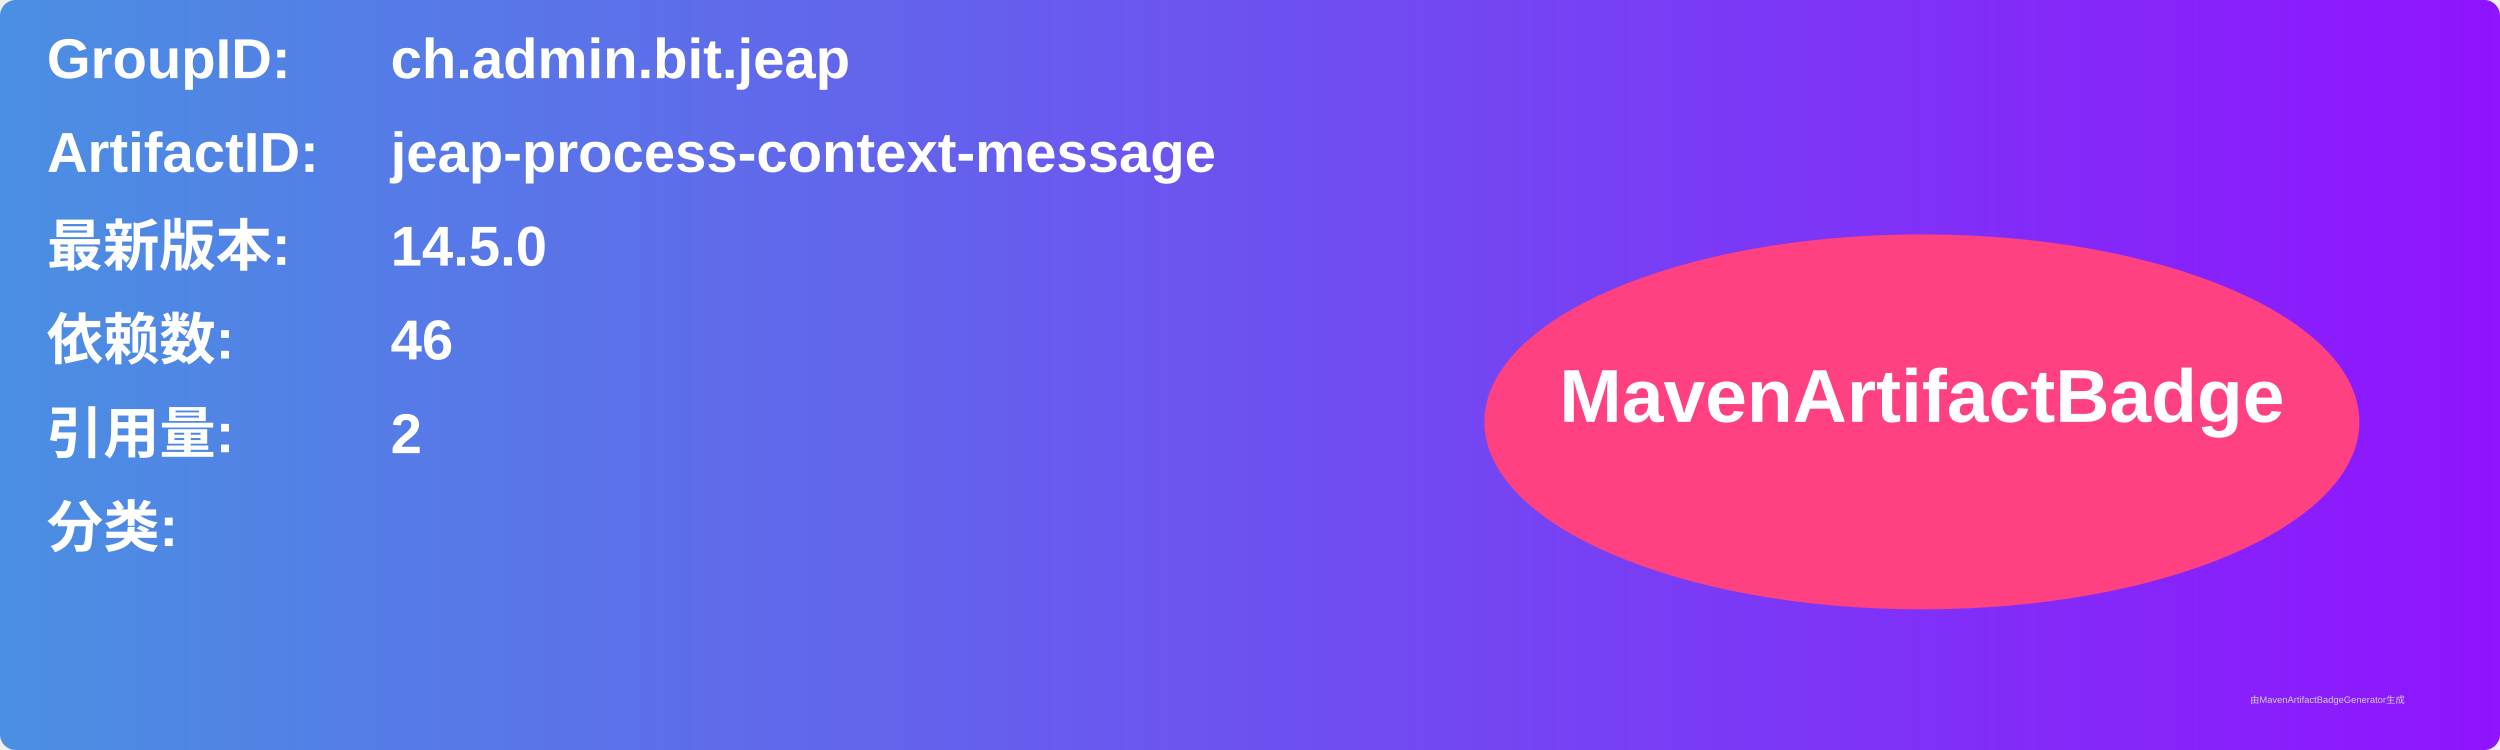
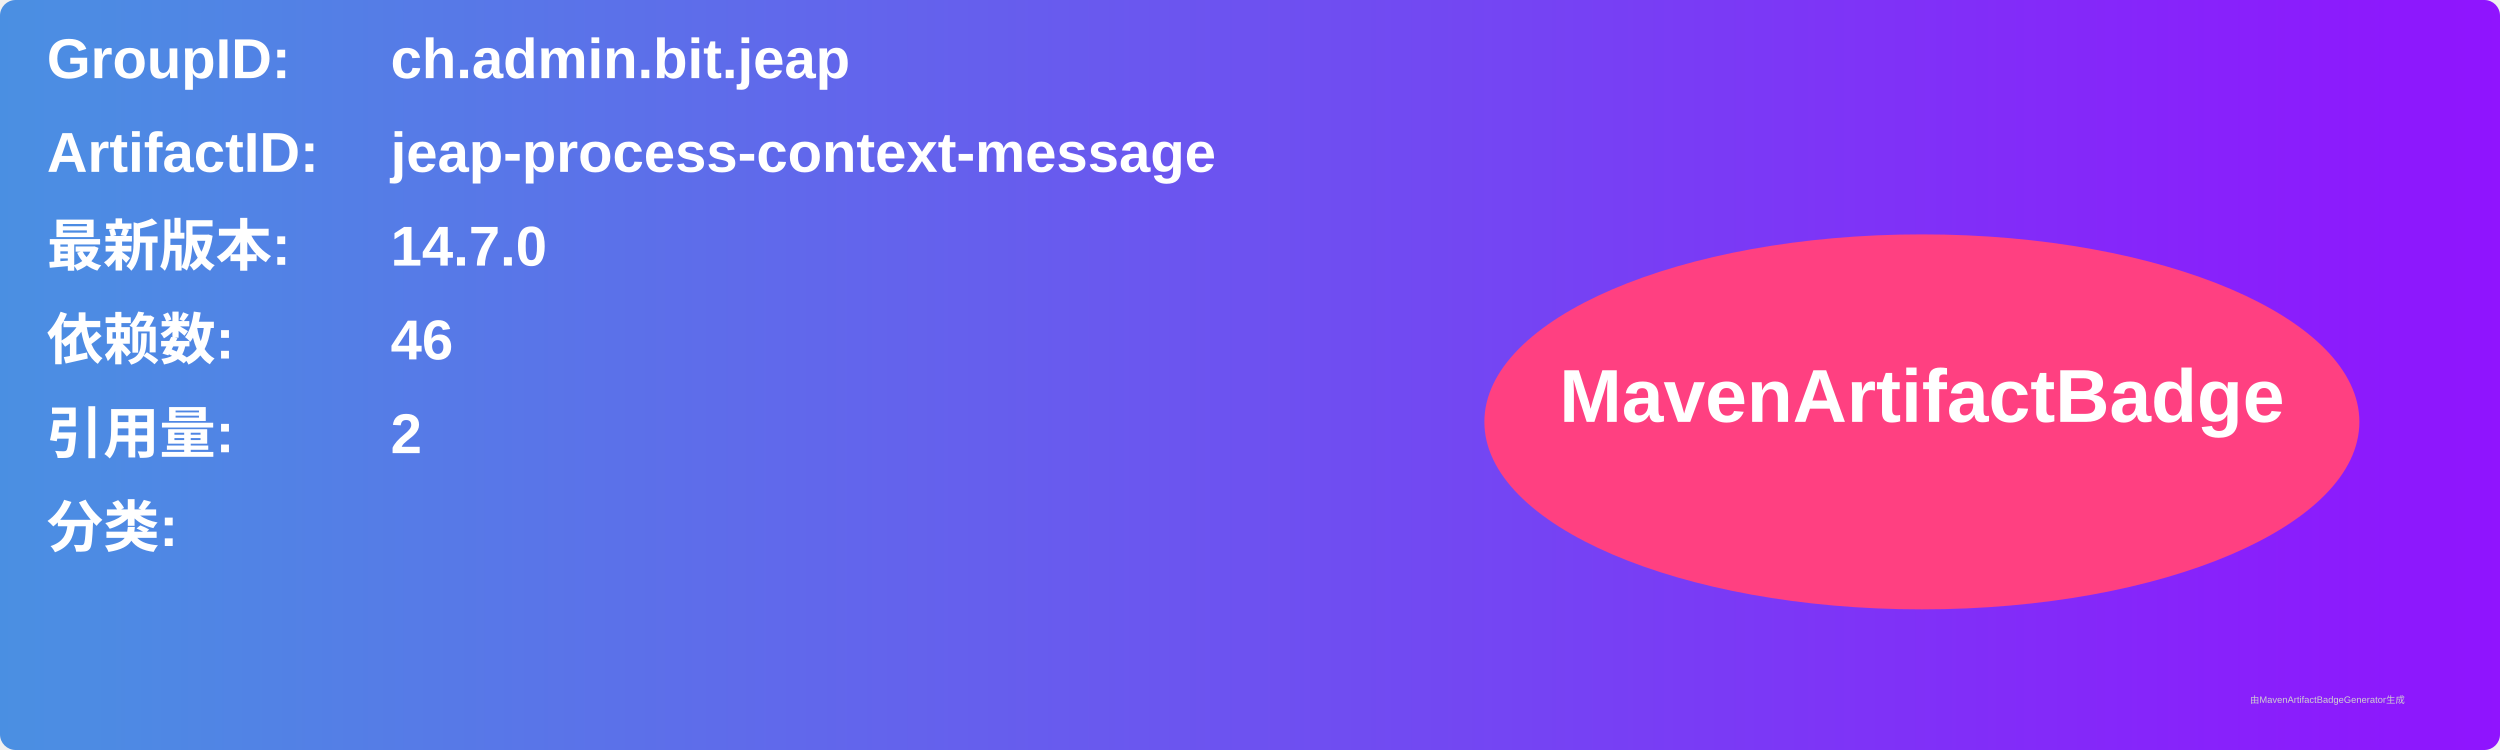
<svg xmlns="http://www.w3.org/2000/svg" width="800" height="240" viewBox="0 0 800 240">
  <linearGradient id="grad" x1="0%" y1="0%" x2="100%" y2="0%">
    <stop offset="0%" stop-color="#4a90e2" />
    <stop offset="100%" stop-color="#9013fe" />
  </linearGradient>
  <rect width="100%" height="100%" rx="5" ry="5" fill="url(#grad)" />
  <g transform="translate(15, 15)">
    <text x="0" y="10" font-family="Arial" font-size="18" fill="white" font-weight="bold" width="260">GroupID:</text>
    <text x="110" y="10" font-family="Arial" font-size="18" fill="white" font-weight="bold" width="460">ch.admin.bit.jeap</text>
    <text x="0" y="40" font-family="Arial" font-size="18" fill="white" font-weight="bold" width="260">ArtifactID:</text>
    <text x="110" y="40" font-family="Arial" font-size="18" fill="white" font-weight="bold" width="460">jeap-process-context-message</text>
    <text x="0" y="70" font-family="Arial" font-size="18" fill="white" font-weight="bold">最新版本:</text>
    <text x="110" y="70" font-family="Arial" font-size="18" fill="white" font-weight="bold">
-       <tspan font-weight="bold">14.5.0</tspan>
+       <tspan font-weight="bold">14.7.0</tspan>
    </text>
    <text x="0" y="100" font-family="Arial" font-size="18" fill="white" font-weight="bold">依赖数: </text>
    <text x="110" y="100" font-family="Arial" font-size="18" fill="white">
      <tspan font-weight="bold">46</tspan>
    </text>
    <text x="0" y="130" font-family="Arial" font-size="18" fill="white" font-weight="bold">引用量: </text>
    <text x="110" y="130" font-family="Arial" font-size="18" fill="white">
      <tspan font-weight="bold">2</tspan>
    </text>
    <text x="0" y="160" font-family="Arial" font-size="18" fill="white" font-weight="bold">分类:</text>
    <text x="10" y="190" font-family="Arial" font-size="10" fill="white">
      <tspan font-weight="bold" />
    </text>
    <ellipse cx="600" cy="120" rx="140" ry="60" fill="#ff4081" />
    <text x="600" y="120" text-anchor="middle" font-family="Arial" font-size="24" fill="white" font-weight="bold">MavenArtifactBadge</text>
  </g>
  <text x="720" y="225" font-family="Arial" font-size="3" fill="#d0d0d0">由MavenArtifactBadgeGenerator生成</text>
</svg>
